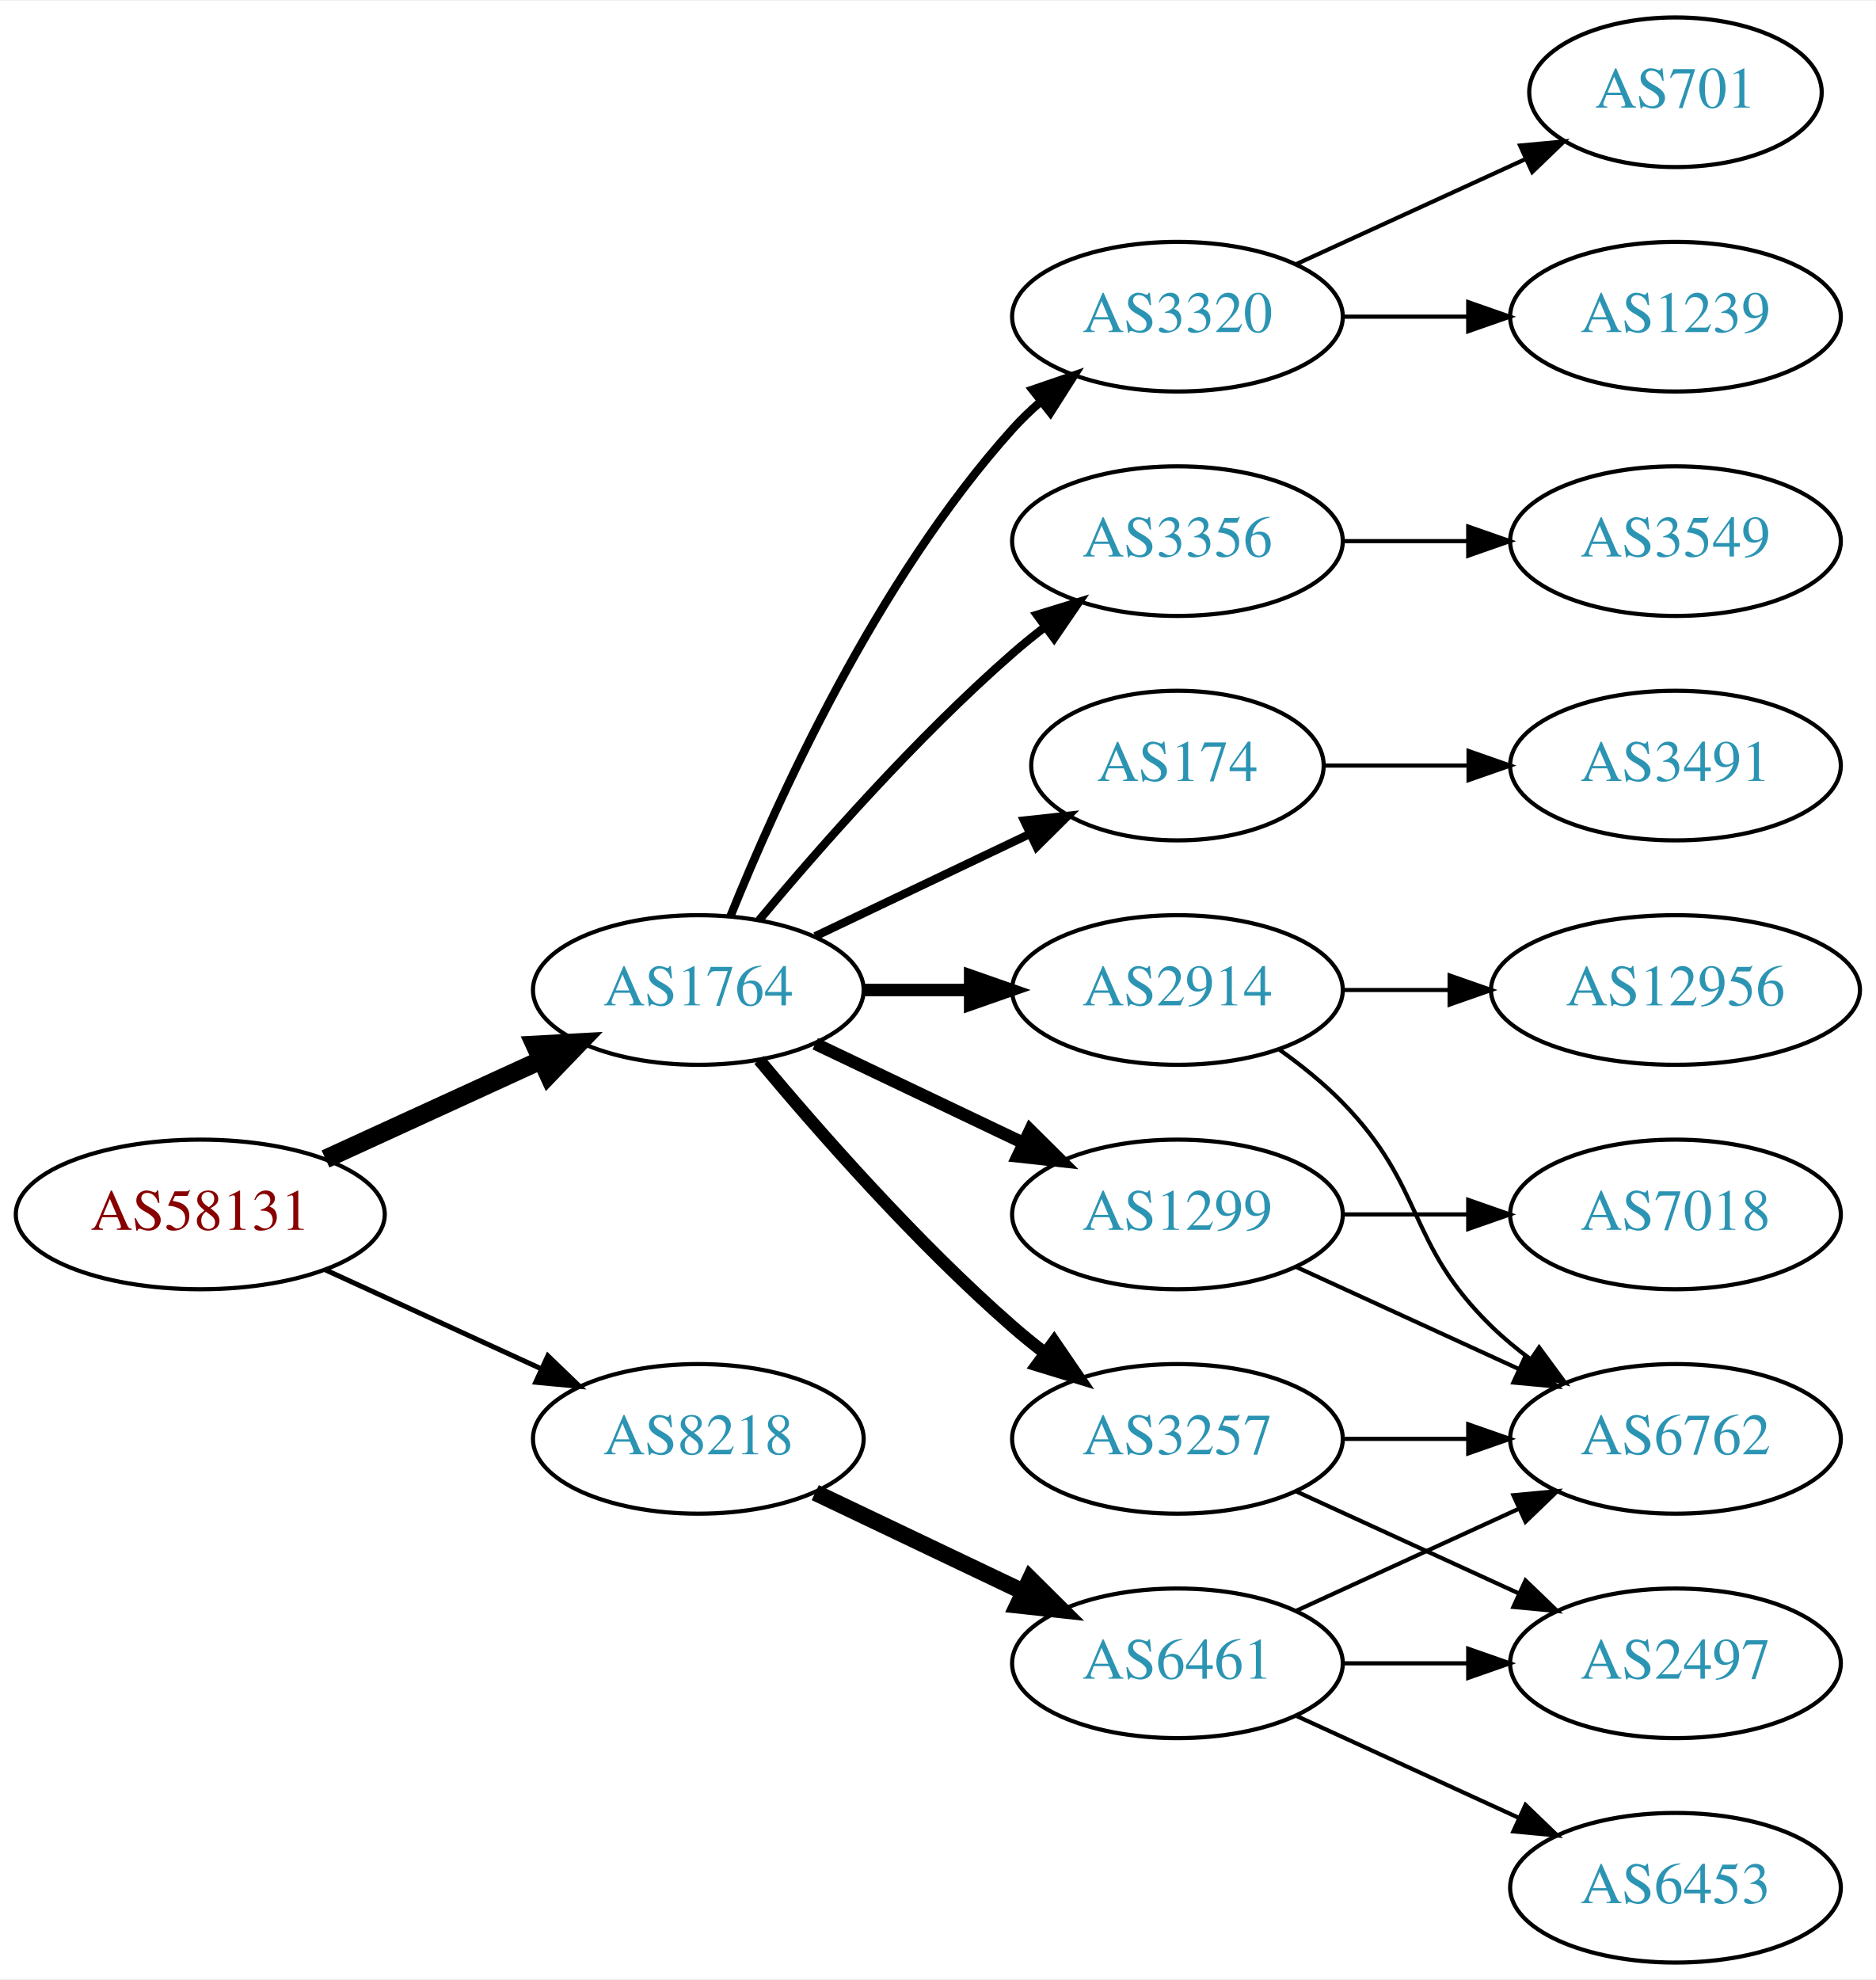
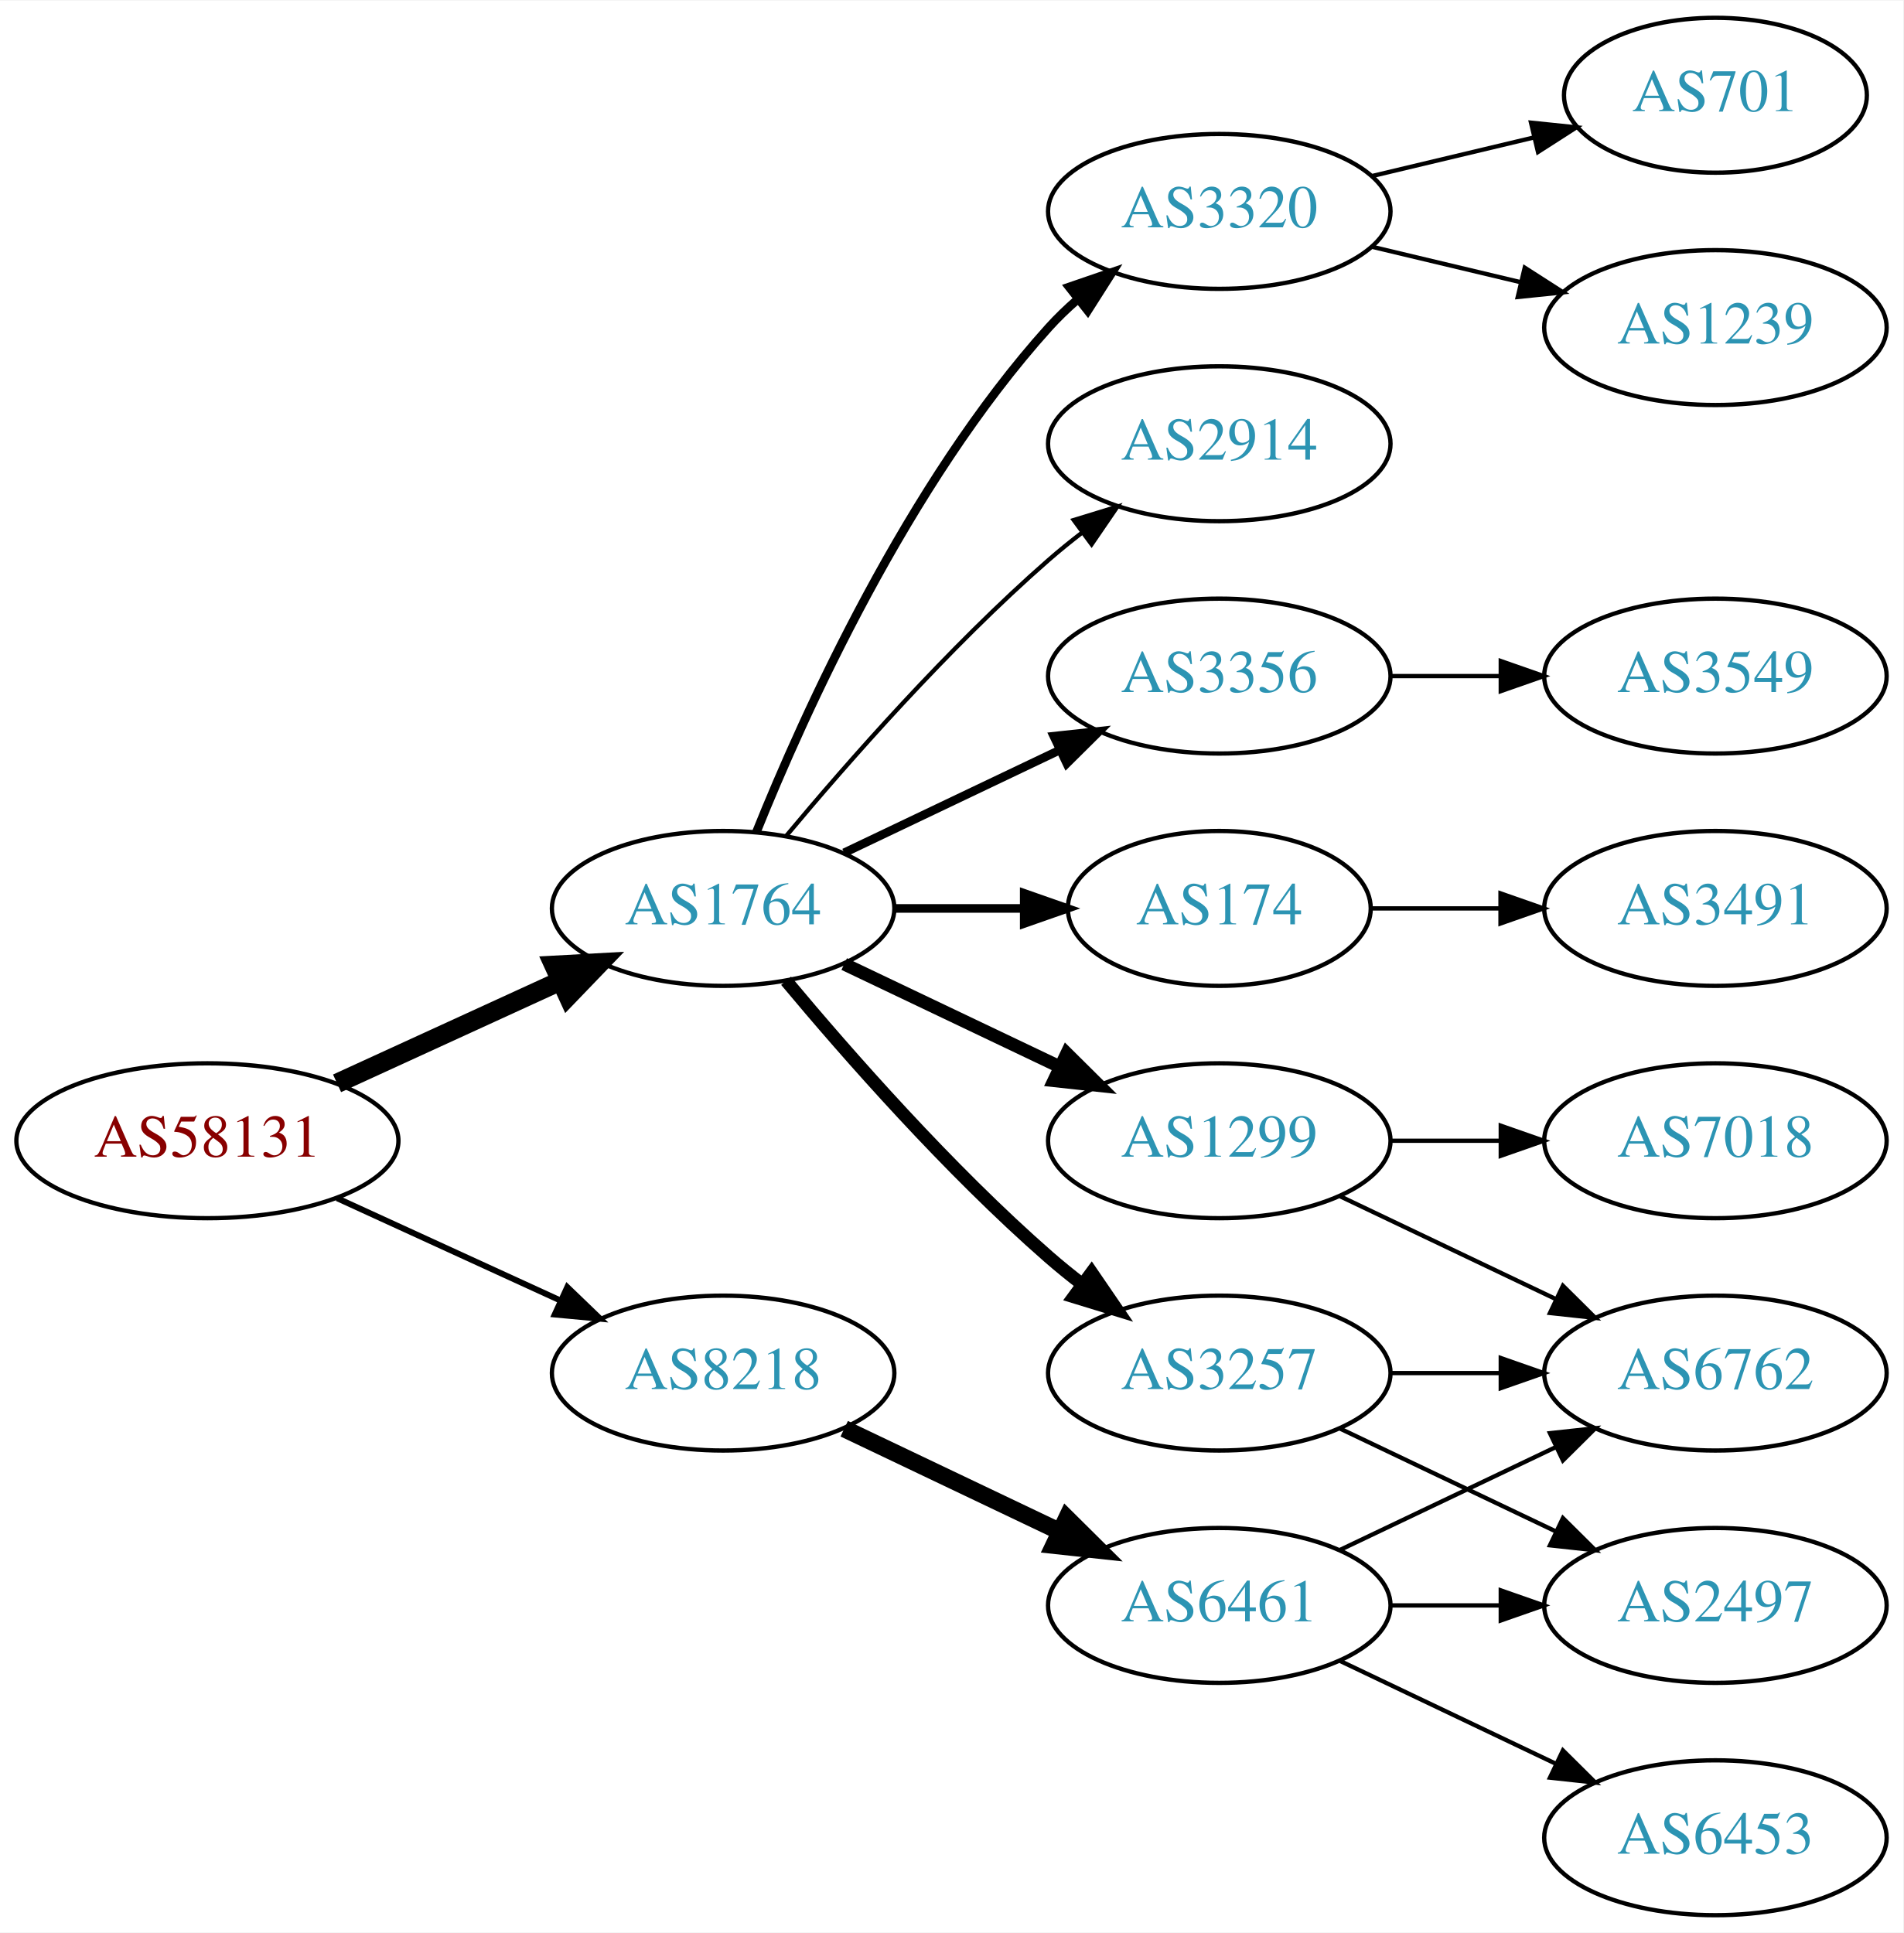
- <svg xmlns="http://www.w3.org/2000/svg" xmlns:xlink="http://www.w3.org/1999/xlink" width="451pt" height="476pt" viewBox="0.00 0.00 451.37 476.00">
-   <g id="graph0" class="graph" transform="scale(1 1) rotate(0) translate(4 472)">
-     <polygon fill="white" stroke="none" points="-4,4 -4,-472 447.37,-472 447.37,4 -4,4" />
+ <svg xmlns="http://www.w3.org/2000/svg" xmlns:xlink="http://www.w3.org/1999/xlink" width="442pt" height="449pt" viewBox="0.00 0.00 442.27 449.00">
+   <g id="graph0" class="graph" transform="scale(1 1) rotate(0) translate(4 445)">
+     <polygon fill="white" stroke="none" points="-4,4 -4,-445 438.271,-445 438.271,4 -4,4" />
    <g id="node1" class="node">
      <g id="a_node1">
        <a xlink:href="/asn/58131" xlink:title="AS58131 ~ Wallnerstrasse 6 [AT]">
          <ellipse fill="#ffffff" stroke="black" cx="44.196" cy="-180" rx="44.393" ry="18" />
          <text text-anchor="middle" x="44.196" y="-176.3" font-family="Times,serif" font-size="14.00" fill="#880000">AS58131</text>
        </a>
      </g>
    </g>
    <g id="node2" class="node">
      <g id="a_node2">
        <a xlink:href="/asn/1764" xlink:title="AS1764 ~ NEXTLAYER-AS [AT]">
          <ellipse fill="#ffffff" stroke="black" cx="164.039" cy="-234" rx="39.794" ry="18" />
          <text text-anchor="middle" x="164.039" y="-230.3" font-family="Times,serif" font-size="14.00" fill="#2c94b3">AS1764</text>
        </a>
      </g>
    </g>
    <g id="edge1" class="edge">
      <path fill="none" stroke="black" stroke-width="4.5" d="M74.326,-193.348C89.937,-200.502 109.335,-209.391 126.007,-217.03" />
      <polygon fill="black" stroke="black" stroke-width="4.5" points="124.727,-220.775 135.459,-221.362 128.008,-213.616 124.727,-220.775" />
    </g>
    <g id="node3" class="node">
      <g id="a_node3">
        <a xlink:href="/asn/8218" xlink:title="AS8218 ~ legacy Neotelecoms [FR]">
          <ellipse fill="#ffffff" stroke="black" cx="164.039" cy="-126" rx="39.794" ry="18" />
          <text text-anchor="middle" x="164.039" y="-122.3" font-family="Times,serif" font-size="14.00" fill="#2c94b3">AS8218</text>
        </a>
      </g>
    </g>
    <g id="edge2" class="edge">
-       <path fill="none" stroke="black" stroke-width="1.2" d="M74.326,-166.652C89.937,-159.498 109.335,-150.609 126.007,-142.97" />
-       <polygon fill="black" stroke="black" stroke-width="1.2" points="127.826,-145.986 135.459,-138.638 124.91,-139.622 127.826,-145.986" />
+       <path fill="none" stroke="black" stroke-width="1.385" d="M74.326,-166.652C89.937,-159.498 109.335,-150.609 126.007,-142.97" />
+       <polygon fill="black" stroke="black" stroke-width="1.385" points="127.826,-145.986 135.459,-138.638 124.91,-139.622 127.826,-145.986" />
    </g>
    <g id="node4" class="node">
      <g id="a_node4">
        <a xlink:href="/asn/2914" xlink:title="AS2914 ~ NTT America, Inc. [US]">
-           <ellipse fill="#ffffff" stroke="black" cx="279.332" cy="-234" rx="39.794" ry="18" />
-           <text text-anchor="middle" x="279.332" y="-230.3" font-family="Times,serif" font-size="14.00" fill="#2c94b3">AS2914</text>
+           <ellipse fill="#ffffff" stroke="black" cx="279.332" cy="-342" rx="39.794" ry="18" />
+           <text text-anchor="middle" x="279.332" y="-338.3" font-family="Times,serif" font-size="14.00" fill="#2c94b3">AS2914</text>
        </a>
      </g>
    </g>
    <g id="edge3" class="edge">
-       <path fill="none" stroke="black" stroke-width="3" d="M203.711,-234C211.914,-234 220.678,-234 229.21,-234" />
-       <polygon fill="black" stroke="black" stroke-width="3" points="229.449,-237.5 239.449,-234 229.449,-230.5 229.449,-237.5" />
+       <path fill="none" stroke="black" d="M178.669,-250.817C192.951,-267.929 216.498,-294.745 239.685,-315 242.151,-317.154 244.789,-319.294 247.487,-321.372" />
+       <polygon fill="black" stroke="black" points="245.512,-324.264 255.641,-327.37 249.66,-318.625 245.512,-324.264" />
    </g>
    <g id="node5" class="node">
      <g id="a_node5">
+         <a xlink:href="/asn/1299" xlink:title="AS1299 ~ Telia Carrier [EU]">
+           <ellipse fill="#ffffff" stroke="black" cx="279.332" cy="-180" rx="39.794" ry="18" />
+           <text text-anchor="middle" x="279.332" y="-176.3" font-family="Times,serif" font-size="14.00" fill="#2c94b3">AS1299</text>
+         </a>
+       </g>
+     </g>
+     <g id="edge4" class="edge">
+       <path fill="none" stroke="black" stroke-width="3" d="M192.175,-221.066C207.169,-213.919 225.99,-204.948 242.213,-197.215" />
+       <polygon fill="black" stroke="black" stroke-width="3" points="243.895,-200.291 251.417,-192.829 240.884,-193.972 243.895,-200.291" />
+     </g>
+     <g id="node6" class="node">
+       <g id="a_node6">
+         <a xlink:href="/asn/3356" xlink:title="AS3356 ~ Level 3 Parent, LLC [US]">
+           <ellipse fill="#ffffff" stroke="black" cx="279.332" cy="-288" rx="39.794" ry="18" />
+           <text text-anchor="middle" x="279.332" y="-284.3" font-family="Times,serif" font-size="14.00" fill="#2c94b3">AS3356</text>
+         </a>
+       </g>
+     </g>
+     <g id="edge5" class="edge">
+       <path fill="none" stroke="black" stroke-width="2" d="M192.175,-246.934C207.169,-254.081 225.99,-263.052 242.213,-270.785" />
+       <polygon fill="black" stroke="black" stroke-width="2" points="240.884,-274.028 251.417,-275.171 243.895,-267.709 240.884,-274.028" />
+     </g>
+     <g id="node7" class="node">
+       <g id="a_node7">
+         <a xlink:href="/asn/174" xlink:title="AS174 ~ Cogent Communications [US]">
+           <ellipse fill="#ffffff" stroke="black" cx="279.332" cy="-234" rx="35.194" ry="18" />
+           <text text-anchor="middle" x="279.332" y="-230.3" font-family="Times,serif" font-size="14.00" fill="#2c94b3">AS174</text>
+         </a>
+       </g>
+     </g>
+     <g id="edge6" class="edge">
+       <path fill="none" stroke="black" stroke-width="2" d="M203.711,-234C213.416,-234 223.907,-234 233.87,-234" />
+       <polygon fill="black" stroke="black" stroke-width="2" points="234.006,-237.5 244.006,-234 234.006,-230.5 234.006,-237.5" />
+     </g>
+     <g id="node8" class="node">
+       <g id="a_node8">
        <a xlink:href="/asn/3257" xlink:title="AS3257 ~ GTT [DE]">
          <ellipse fill="#ffffff" stroke="black" cx="279.332" cy="-126" rx="39.794" ry="18" />
          <text text-anchor="middle" x="279.332" y="-122.3" font-family="Times,serif" font-size="14.00" fill="#2c94b3">AS3257</text>
        </a>
      </g>
    </g>
-     <g id="edge4" class="edge">
+     <g id="edge7" class="edge">
      <path fill="none" stroke="black" stroke-width="3" d="M178.669,-217.183C192.951,-200.071 216.498,-173.255 239.685,-153 242.151,-150.846 244.789,-148.706 247.487,-146.628" />
      <polygon fill="black" stroke="black" stroke-width="3" points="249.66,-149.375 255.641,-140.63 245.512,-143.736 249.66,-149.375" />
    </g>
-     <g id="node6" class="node">
-       <g id="a_node6">
-         <a xlink:href="/asn/174" xlink:title="AS174 ~ Cogent Communications [US]">
-           <ellipse fill="#ffffff" stroke="black" cx="279.332" cy="-288" rx="35.194" ry="18" />
-           <text text-anchor="middle" x="279.332" y="-284.3" font-family="Times,serif" font-size="14.00" fill="#2c94b3">AS174</text>
-         </a>
-       </g>
-     </g>
-     <g id="edge5" class="edge">
-       <path fill="none" stroke="black" stroke-width="2" d="M192.175,-246.934C207.607,-254.29 227.092,-263.577 243.628,-271.459" />
-       <polygon fill="black" stroke="black" stroke-width="2" points="242.436,-274.768 252.969,-275.911 245.448,-268.449 242.436,-274.768" />
-     </g>
-     <g id="node7" class="node">
-       <g id="a_node7">
-         <a xlink:href="/asn/1299" xlink:title="AS1299 ~ Telia Carrier [EU]">
-           <ellipse fill="#ffffff" stroke="black" cx="279.332" cy="-180" rx="39.794" ry="18" />
-           <text text-anchor="middle" x="279.332" y="-176.3" font-family="Times,serif" font-size="14.00" fill="#2c94b3">AS1299</text>
-         </a>
-       </g>
-     </g>
-     <g id="edge6" class="edge">
-       <path fill="none" stroke="black" stroke-width="3" d="M192.175,-221.066C207.169,-213.919 225.99,-204.948 242.213,-197.215" />
-       <polygon fill="black" stroke="black" stroke-width="3" points="243.895,-200.291 251.417,-192.829 240.884,-193.972 243.895,-200.291" />
-     </g>
-     <g id="node8" class="node">
-       <g id="a_node8">
+     <g id="node9" class="node">
+       <g id="a_node9">
        <a xlink:href="/asn/3320" xlink:title="AS3320 ~ DTAG [DE]">
          <ellipse fill="#ffffff" stroke="black" cx="279.332" cy="-396" rx="39.794" ry="18" />
          <text text-anchor="middle" x="279.332" y="-392.3" font-family="Times,serif" font-size="14.00" fill="#2c94b3">AS3320</text>
        </a>
      </g>
    </g>
-     <g id="edge7" class="edge">
+     <g id="edge8" class="edge">
      <path fill="none" stroke="black" stroke-width="2" d="M171.786,-251.787C182.837,-279.243 206.891,-332.578 239.685,-369 241.688,-371.224 243.906,-373.363 246.239,-375.397" />
      <polygon fill="black" stroke="black" stroke-width="2" points="244.437,-378.433 254.458,-381.873 248.769,-372.935 244.437,-378.433" />
    </g>
-     <g id="node9" class="node">
-       <g id="a_node9">
-         <a xlink:href="/asn/3356" xlink:title="AS3356 ~ Level 3 Parent, LLC [US]">
-           <ellipse fill="#ffffff" stroke="black" cx="279.332" cy="-342" rx="39.794" ry="18" />
-           <text text-anchor="middle" x="279.332" y="-338.3" font-family="Times,serif" font-size="14.00" fill="#2c94b3">AS3356</text>
-         </a>
-       </g>
-     </g>
-     <g id="edge8" class="edge">
-       <path fill="none" stroke="black" stroke-width="2" d="M178.669,-250.817C192.951,-267.929 216.498,-294.745 239.685,-315 242.151,-317.154 244.789,-319.294 247.487,-321.372" />
-       <polygon fill="black" stroke="black" stroke-width="2" points="245.512,-324.264 255.641,-327.37 249.66,-318.625 245.512,-324.264" />
-     </g>
-     <g id="node18" class="node">
-       <g id="a_node18">
+     <g id="node17" class="node">
+       <g id="a_node17">
        <a xlink:href="/asn/6461" xlink:title="AS6461 ~ Zayo Bandwidth [US]">
          <ellipse fill="#ffffff" stroke="black" cx="279.332" cy="-72" rx="39.794" ry="18" />
          <text text-anchor="middle" x="279.332" y="-68.3" font-family="Times,serif" font-size="14.00" fill="#2c94b3">AS6461</text>
        </a>
      </g>
    </g>
-     <g id="edge19" class="edge">
+     <g id="edge17" class="edge">
      <path fill="none" stroke="black" stroke-width="4" d="M192.175,-113.066C207.169,-105.919 225.99,-96.948 242.213,-89.215" />
      <polygon fill="black" stroke="black" stroke-width="4" points="243.895,-92.291 251.417,-84.829 240.884,-85.972 243.895,-92.291" />
    </g>
+     <g id="node14" class="node">
+       <g id="a_node14">
+         <a xlink:href="/asn/6762" xlink:title="AS6762 ~ TELECOM ITALIA SPARKLE S.p.A. [IT]">
+           <ellipse fill="#ffffff" stroke="black" cx="394.625" cy="-126" rx="39.794" ry="18" />
+           <text text-anchor="middle" x="394.625" y="-122.3" font-family="Times,serif" font-size="14.00" fill="#2c94b3">AS6762</text>
+         </a>
+       </g>
+     </g>
+     <g id="edge16" class="edge">
+       <path fill="none" stroke="black" d="M307.468,-167.066C322.462,-159.919 341.283,-150.948 357.506,-143.215" />
+       <polygon fill="black" stroke="black" points="359.188,-146.291 366.71,-138.829 356.177,-139.972 359.188,-146.291" />
+     </g>
+     <g id="node16" class="node">
+       <g id="a_node16">
+         <a xlink:href="/asn/7018" xlink:title="AS7018 ~ AT&amp;T Services, Inc. [US]">
+           <ellipse fill="#ffffff" stroke="black" cx="394.625" cy="-180" rx="39.794" ry="18" />
+           <text text-anchor="middle" x="394.625" y="-176.3" font-family="Times,serif" font-size="14.00" fill="#2c94b3">AS7018</text>
+         </a>
+       </g>
+     </g>
+     <g id="edge15" class="edge">
+       <path fill="none" stroke="black" d="M319.004,-180C327.207,-180 335.971,-180 344.503,-180" />
+       <polygon fill="black" stroke="black" points="344.742,-183.5 354.742,-180 344.742,-176.5 344.742,-183.5" />
+     </g>
    <g id="node10" class="node">
      <g id="a_node10">
-         <a xlink:href="/asn/6762" xlink:title="AS6762 ~ TELECOM ITALIA SPARKLE S.p.A. [IT]">
-           <ellipse fill="#ffffff" stroke="black" cx="399.174" cy="-126" rx="39.794" ry="18" />
-           <text text-anchor="middle" x="399.174" y="-122.3" font-family="Times,serif" font-size="14.00" fill="#2c94b3">AS6762</text>
+         <a xlink:href="/asn/3549" xlink:title="AS3549 ~ Level 3 Parent, LLC [US]">
+           <ellipse fill="#ffffff" stroke="black" cx="394.625" cy="-288" rx="39.794" ry="18" />
+           <text text-anchor="middle" x="394.625" y="-284.3" font-family="Times,serif" font-size="14.00" fill="#2c94b3">AS3549</text>
+         </a>
+       </g>
+     </g>
+     <g id="edge9" class="edge">
+       <path fill="none" stroke="black" d="M319.004,-288C327.207,-288 335.971,-288 344.503,-288" />
+       <polygon fill="black" stroke="black" points="344.742,-291.5 354.742,-288 344.742,-284.5 344.742,-291.5" />
+     </g>
+     <g id="node11" class="node">
+       <g id="a_node11">
+         <a xlink:href="/asn/3491" xlink:title="AS3491 ~ PCCW Global, Inc. [US]">
+           <ellipse fill="#ffffff" stroke="black" cx="394.625" cy="-234" rx="39.794" ry="18" />
+           <text text-anchor="middle" x="394.625" y="-230.3" font-family="Times,serif" font-size="14.00" fill="#2c94b3">AS3491</text>
+         </a>
+       </g>
+     </g>
+     <g id="edge10" class="edge">
+       <path fill="none" stroke="black" d="M314.631,-234C324.008,-234 334.358,-234 344.393,-234" />
+       <polygon fill="black" stroke="black" points="344.681,-237.5 354.681,-234 344.681,-230.5 344.681,-237.5" />
+     </g>
+     <g id="edge13" class="edge">
+       <path fill="none" stroke="black" d="M319.004,-126C327.207,-126 335.971,-126 344.503,-126" />
+       <polygon fill="black" stroke="black" points="344.742,-129.5 354.742,-126 344.742,-122.5 344.742,-129.5" />
+     </g>
+     <g id="node15" class="node">
+       <g id="a_node15">
+         <a xlink:href="/asn/2497" xlink:title="AS2497 ~ Internet Initiative Japan Inc. [JP]">
+           <ellipse fill="#ffffff" stroke="black" cx="394.625" cy="-72" rx="39.794" ry="18" />
+           <text text-anchor="middle" x="394.625" y="-68.3" font-family="Times,serif" font-size="14.00" fill="#2c94b3">AS2497</text>
        </a>
      </g>
    </g>
    <g id="edge14" class="edge">
-       <path fill="none" stroke="black" d="M303.926,-219.611C309.182,-215.852 314.513,-211.563 318.978,-207 339.151,-186.383 334.285,-173.094 354.978,-153 357.823,-150.237 360.997,-147.614 364.297,-145.166" />
-       <polygon fill="black" stroke="black" points="366.363,-147.994 372.645,-139.462 362.414,-142.214 366.363,-147.994" />
+       <path fill="none" stroke="black" d="M307.468,-113.066C322.462,-105.919 341.283,-96.948 357.506,-89.215" />
+       <polygon fill="black" stroke="black" points="359.188,-92.291 366.71,-84.829 356.177,-85.972 359.188,-92.291" />
+     </g>
+     <g id="node12" class="node">
+       <g id="a_node12">
+         <a xlink:href="/asn/701" xlink:title="AS701 ~ UUNET [US]">
+           <ellipse fill="#ffffff" stroke="black" cx="394.625" cy="-423" rx="35.194" ry="18" />
+           <text text-anchor="middle" x="394.625" y="-419.3" font-family="Times,serif" font-size="14.00" fill="#2c94b3">AS701</text>
+         </a>
+       </g>
+     </g>
+     <g id="edge11" class="edge">
+       <path fill="none" stroke="black" d="M314.939,-404.248C326.733,-407.058 340.038,-410.229 352.306,-413.153" />
+       <polygon fill="black" stroke="black" points="351.772,-416.624 362.311,-415.537 353.394,-409.814 351.772,-416.624" />
    </g>
    <g id="node13" class="node">
      <g id="a_node13">
-         <a xlink:href="/asn/12956" xlink:title="AS12956 ~ TELXIUS [ES]">
-           <ellipse fill="#ffffff" stroke="black" cx="399.174" cy="-234" rx="44.393" ry="18" />
-           <text text-anchor="middle" x="399.174" y="-230.3" font-family="Times,serif" font-size="14.00" fill="#2c94b3">AS12956</text>
-         </a>
-       </g>
-     </g>
-     <g id="edge13" class="edge">
-       <path fill="none" stroke="black" d="M319.244,-234C327.347,-234 336.022,-234 344.548,-234" />
-       <polygon fill="black" stroke="black" points="344.826,-237.5 354.826,-234 344.826,-230.5 344.826,-237.5" />
-     </g>
-     <g id="edge9" class="edge">
-       <path fill="none" stroke="black" d="M319.244,-126C328.798,-126 339.147,-126 349.11,-126" />
-       <polygon fill="black" stroke="black" points="349.302,-129.5 359.302,-126 349.302,-122.5 349.302,-129.5" />
-     </g>
-     <g id="node11" class="node">
-       <g id="a_node11">
-         <a xlink:href="/asn/2497" xlink:title="AS2497 ~ Internet Initiative Japan Inc. [JP]">
-           <ellipse fill="#ffffff" stroke="black" cx="399.174" cy="-72" rx="39.794" ry="18" />
-           <text text-anchor="middle" x="399.174" y="-68.3" font-family="Times,serif" font-size="14.00" fill="#2c94b3">AS2497</text>
-         </a>
-       </g>
-     </g>
-     <g id="edge10" class="edge">
-       <path fill="none" stroke="black" d="M307.96,-113.339C323.917,-106.027 344.188,-96.739 361.471,-88.819" />
-       <polygon fill="black" stroke="black" points="363.085,-91.929 370.718,-84.581 360.169,-85.565 363.085,-91.929" />
-     </g>
-     <g id="node14" class="node">
-       <g id="a_node14">
-         <a xlink:href="/asn/3491" xlink:title="AS3491 ~ PCCW Global, Inc. [US]">
-           <ellipse fill="#ffffff" stroke="black" cx="399.174" cy="-288" rx="39.794" ry="18" />
-           <text text-anchor="middle" x="399.174" y="-284.3" font-family="Times,serif" font-size="14.00" fill="#2c94b3">AS3491</text>
-         </a>
-       </g>
-     </g>
-     <g id="edge15" class="edge">
-       <path fill="none" stroke="black" d="M314.733,-288C325.557,-288 337.725,-288 349.352,-288" />
-       <polygon fill="black" stroke="black" points="349.383,-291.5 359.383,-288 349.383,-284.5 349.383,-291.5" />
-     </g>
-     <g id="edge11" class="edge">
-       <path fill="none" stroke="black" d="M307.96,-167.339C323.917,-160.027 344.188,-150.739 361.471,-142.819" />
-       <polygon fill="black" stroke="black" points="363.085,-145.929 370.718,-138.581 360.169,-139.565 363.085,-145.929" />
-     </g>
-     <g id="node12" class="node">
-       <g id="a_node12">
-         <a xlink:href="/asn/7018" xlink:title="AS7018 ~ AT&amp;T Services, Inc. [US]">
-           <ellipse fill="#ffffff" stroke="black" cx="399.174" cy="-180" rx="39.794" ry="18" />
-           <text text-anchor="middle" x="399.174" y="-176.3" font-family="Times,serif" font-size="14.00" fill="#2c94b3">AS7018</text>
+         <a xlink:href="/asn/1239" xlink:title="AS1239 ~ Sprint [US]">
+           <ellipse fill="#ffffff" stroke="black" cx="394.625" cy="-369" rx="39.794" ry="18" />
+           <text text-anchor="middle" x="394.625" y="-365.3" font-family="Times,serif" font-size="14.00" fill="#2c94b3">AS1239</text>
        </a>
      </g>
    </g>
    <g id="edge12" class="edge">
-       <path fill="none" stroke="black" d="M319.244,-180C328.798,-180 339.147,-180 349.11,-180" />
-       <polygon fill="black" stroke="black" points="349.302,-183.5 359.302,-180 349.302,-176.5 349.302,-183.5" />
-     </g>
-     <g id="node15" class="node">
-       <g id="a_node15">
-         <a xlink:href="/asn/701" xlink:title="AS701 ~ UUNET [US]">
-           <ellipse fill="#ffffff" stroke="black" cx="399.174" cy="-450" rx="35.194" ry="18" />
-           <text text-anchor="middle" x="399.174" y="-446.3" font-family="Times,serif" font-size="14.00" fill="#2c94b3">AS701</text>
-         </a>
-       </g>
-     </g>
-     <g id="edge16" class="edge">
-       <path fill="none" stroke="black" d="M307.96,-408.661C324.377,-416.183 345.358,-425.798 362.955,-433.861" />
-       <polygon fill="black" stroke="black" points="361.783,-437.174 372.332,-438.158 364.7,-430.811 361.783,-437.174" />
-     </g>
-     <g id="node16" class="node">
-       <g id="a_node16">
-         <a xlink:href="/asn/1239" xlink:title="AS1239 ~ Sprint [US]">
-           <ellipse fill="#ffffff" stroke="black" cx="399.174" cy="-396" rx="39.794" ry="18" />
-           <text text-anchor="middle" x="399.174" y="-392.3" font-family="Times,serif" font-size="14.00" fill="#2c94b3">AS1239</text>
-         </a>
-       </g>
-     </g>
-     <g id="edge17" class="edge">
-       <path fill="none" stroke="black" d="M319.244,-396C328.798,-396 339.147,-396 349.11,-396" />
-       <polygon fill="black" stroke="black" points="349.302,-399.5 359.302,-396 349.302,-392.5 349.302,-399.5" />
-     </g>
-     <g id="node17" class="node">
-       <g id="a_node17">
-         <a xlink:href="/asn/3549" xlink:title="AS3549 ~ Level 3 Parent, LLC [US]">
-           <ellipse fill="#ffffff" stroke="black" cx="399.174" cy="-342" rx="39.794" ry="18" />
-           <text text-anchor="middle" x="399.174" y="-338.3" font-family="Times,serif" font-size="14.00" fill="#2c94b3">AS3549</text>
+       <path fill="none" stroke="black" d="M314.939,-387.752C325.81,-385.162 337.964,-382.265 349.407,-379.538" />
+       <polygon fill="black" stroke="black" points="350.313,-382.92 359.229,-377.197 348.69,-376.111 350.313,-382.92" />
+     </g>
+     <g id="edge19" class="edge">
+       <path fill="none" stroke="black" d="M307.468,-84.934C322.462,-92.081 341.283,-101.052 357.506,-108.785" />
+       <polygon fill="black" stroke="black" points="356.177,-112.028 366.71,-113.171 359.188,-105.709 356.177,-112.028" />
+     </g>
+     <g id="edge20" class="edge">
+       <path fill="none" stroke="black" d="M319.004,-72C327.207,-72 335.971,-72 344.503,-72" />
+       <polygon fill="black" stroke="black" points="344.742,-75.5 354.742,-72 344.742,-68.5 344.742,-75.5" />
+     </g>
+     <g id="node18" class="node">
+       <g id="a_node18">
+         <a xlink:href="/asn/6453" xlink:title="AS6453 ~ TATA COMMUNICATIONS (AMERICA) INC [US]">
+           <ellipse fill="#ffffff" stroke="black" cx="394.625" cy="-18" rx="39.794" ry="18" />
+           <text text-anchor="middle" x="394.625" y="-14.3" font-family="Times,serif" font-size="14.00" fill="#2c94b3">AS6453</text>
        </a>
      </g>
    </g>
    <g id="edge18" class="edge">
-       <path fill="none" stroke="black" d="M319.244,-342C328.798,-342 339.147,-342 349.11,-342" />
-       <polygon fill="black" stroke="black" points="349.302,-345.5 359.302,-342 349.302,-338.5 349.302,-345.5" />
-     </g>
-     <g id="edge22" class="edge">
-       <path fill="none" stroke="black" d="M307.96,-84.661C323.917,-91.973 344.188,-101.261 361.471,-109.181" />
-       <polygon fill="black" stroke="black" points="360.169,-112.435 370.718,-113.419 363.085,-106.071 360.169,-112.435" />
-     </g>
-     <g id="edge20" class="edge">
-       <path fill="none" stroke="black" d="M319.244,-72C328.798,-72 339.147,-72 349.11,-72" />
-       <polygon fill="black" stroke="black" points="349.302,-75.5 359.302,-72 349.302,-68.5 349.302,-75.5" />
-     </g>
-     <g id="node19" class="node">
-       <g id="a_node19">
-         <a xlink:href="/asn/6453" xlink:title="AS6453 ~ TATA COMMUNICATIONS (AMERICA) INC [US]">
-           <ellipse fill="#ffffff" stroke="black" cx="399.174" cy="-18" rx="39.794" ry="18" />
-           <text text-anchor="middle" x="399.174" y="-14.3" font-family="Times,serif" font-size="14.00" fill="#2c94b3">AS6453</text>
-         </a>
-       </g>
-     </g>
-     <g id="edge21" class="edge">
-       <path fill="none" stroke="black" d="M307.96,-59.339C323.917,-52.027 344.188,-42.739 361.471,-34.819" />
-       <polygon fill="black" stroke="black" points="363.085,-37.929 370.718,-30.581 360.169,-31.565 363.085,-37.929" />
+       <path fill="none" stroke="black" d="M307.468,-59.066C322.462,-51.919 341.283,-42.948 357.506,-35.215" />
+       <polygon fill="black" stroke="black" points="359.188,-38.291 366.71,-30.829 356.177,-31.972 359.188,-38.291" />
    </g>
  </g>
</svg>
